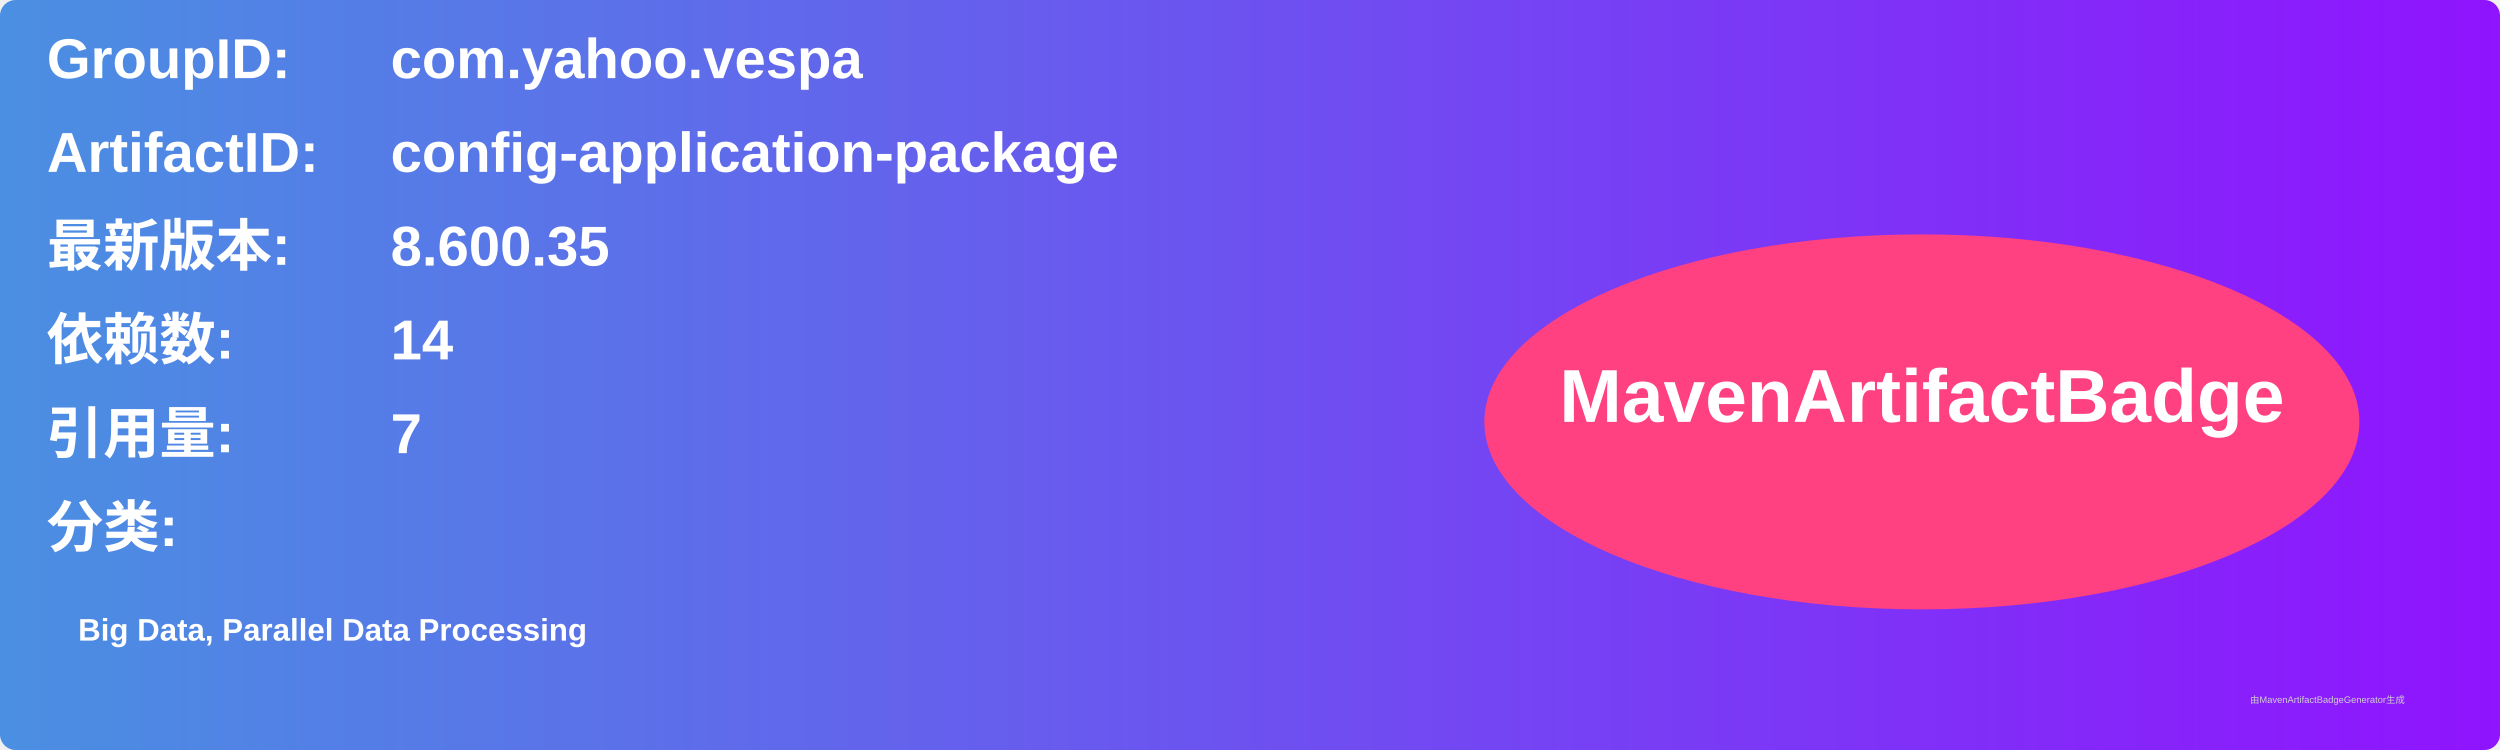
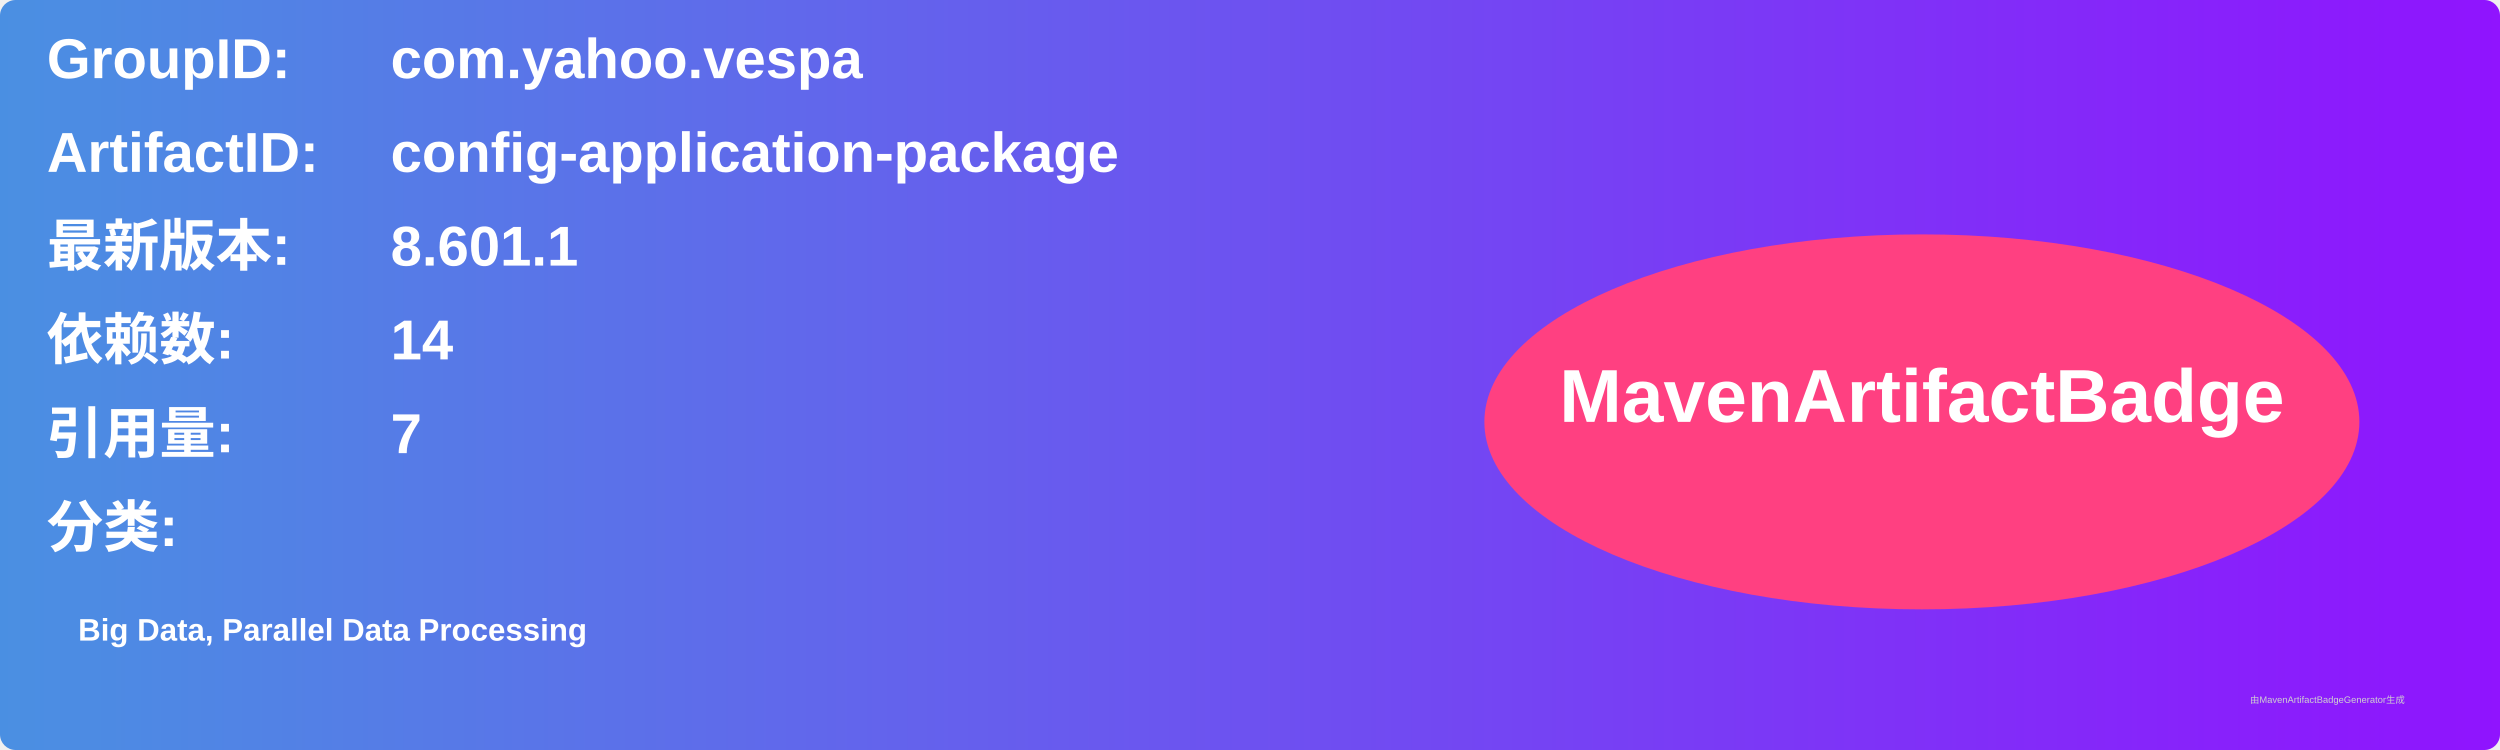
<svg xmlns="http://www.w3.org/2000/svg" width="800" height="240" viewBox="0 0 800 240">
  <linearGradient id="grad" x1="0%" y1="0%" x2="100%" y2="0%">
    <stop offset="0%" stop-color="#4a90e2" />
    <stop offset="100%" stop-color="#9013fe" />
  </linearGradient>
  <rect width="100%" height="100%" rx="5" ry="5" fill="url(#grad)" />
  <g transform="translate(15, 15)">
    <text x="0" y="10" font-family="Arial" font-size="18" fill="white" font-weight="bold" width="260">GroupID:</text>
    <text x="110" y="10" font-family="Arial" font-size="18" fill="white" font-weight="bold" width="460">com.yahoo.vespa</text>
    <text x="0" y="40" font-family="Arial" font-size="18" fill="white" font-weight="bold" width="260">ArtifactID:</text>
    <text x="110" y="40" font-family="Arial" font-size="18" fill="white" font-weight="bold" width="460">config-application-package</text>
    <text x="0" y="70" font-family="Arial" font-size="18" fill="white" font-weight="bold">最新版本:</text>
    <text x="110" y="70" font-family="Arial" font-size="18" fill="white" font-weight="bold">
-       <tspan font-weight="bold">8.600.35</tspan>
+       <tspan font-weight="bold">8.601.1</tspan>
    </text>
    <text x="0" y="100" font-family="Arial" font-size="18" fill="white" font-weight="bold">依赖数: </text>
    <text x="110" y="100" font-family="Arial" font-size="18" fill="white">
      <tspan font-weight="bold">14</tspan>
    </text>
    <text x="0" y="130" font-family="Arial" font-size="18" fill="white" font-weight="bold">引用量: </text>
    <text x="110" y="130" font-family="Arial" font-size="18" fill="white">
      <tspan font-weight="bold">7</tspan>
    </text>
    <text x="0" y="160" font-family="Arial" font-size="18" fill="white" font-weight="bold">分类:</text>
    <text x="10" y="190" font-family="Arial" font-size="10" fill="white">
      <tspan font-weight="bold">Big Data, Parallel Data Processing</tspan>
    </text>
    <ellipse cx="600" cy="120" rx="140" ry="60" fill="#ff4081" />
    <text x="600" y="120" text-anchor="middle" font-family="Arial" font-size="24" fill="white" font-weight="bold">MavenArtifactBadge</text>
  </g>
  <text x="720" y="225" font-family="Arial" font-size="3" fill="#d0d0d0">由MavenArtifactBadgeGenerator生成</text>
</svg>
